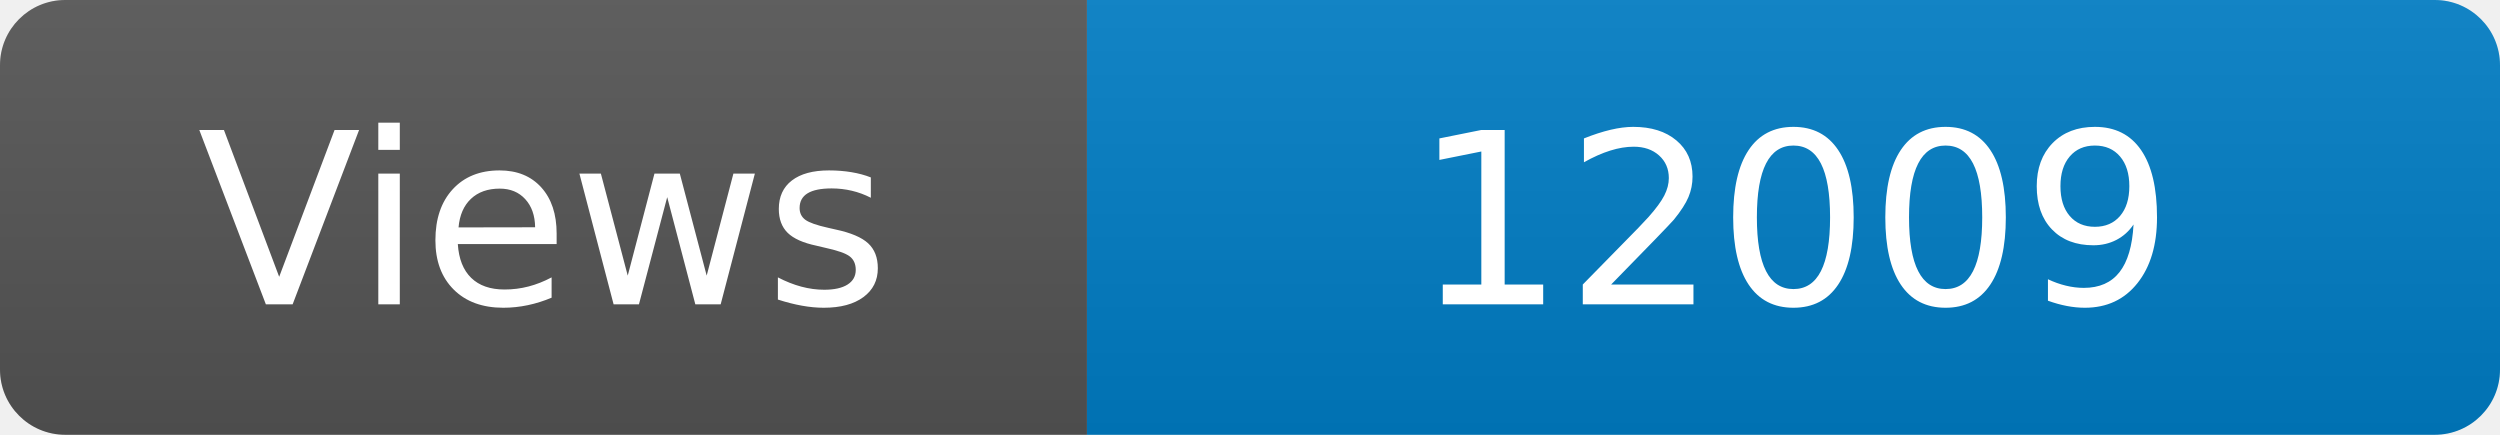
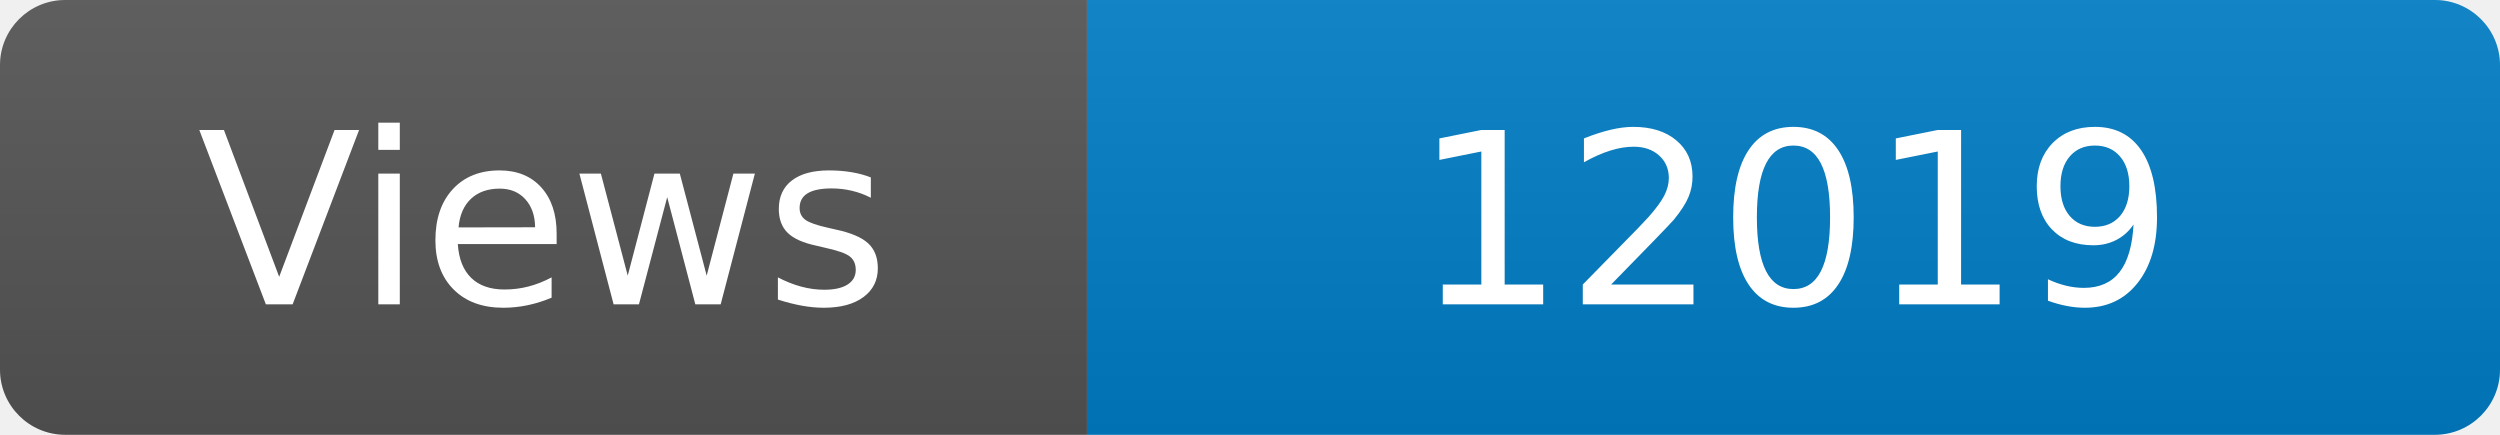
<svg xmlns="http://www.w3.org/2000/svg" width="115" height="20" role="img" aria-label="Maintained?: yes">
  <linearGradient id="s" x2="0" y2="100%">
    <stop offset="0" stop-color="#bbb" stop-opacity=".1" />
    <stop offset="1" stop-opacity=".1" />
  </linearGradient>
  <clipPath id="r">
    <rect width="115" height="20" rx="3" fill="#fff" />
  </clipPath>
  <g clip-path="url(#r)">
    <rect width="50" height="20" fill="#555" />
    <rect x="50" width="160" height="20" fill="#007ec6" />
    <rect width="115" height="20" fill="url(#s)" />
  </g>
  <g fill="#fff" text-anchor="middle" font-family="Verdana,Geneva,DejaVu Sans,sans-serif" font-size="110">
    <text x="250" y="140" transform="scale(.1)" fill="#fff">Views</text>
-     <text x="825" y="140" transform="scale(.1)" fill="#fff">12009</text>
+     <text x="825" y="140" transform="scale(.1)" fill="#fff">12019</text>
  </g>
</svg>
